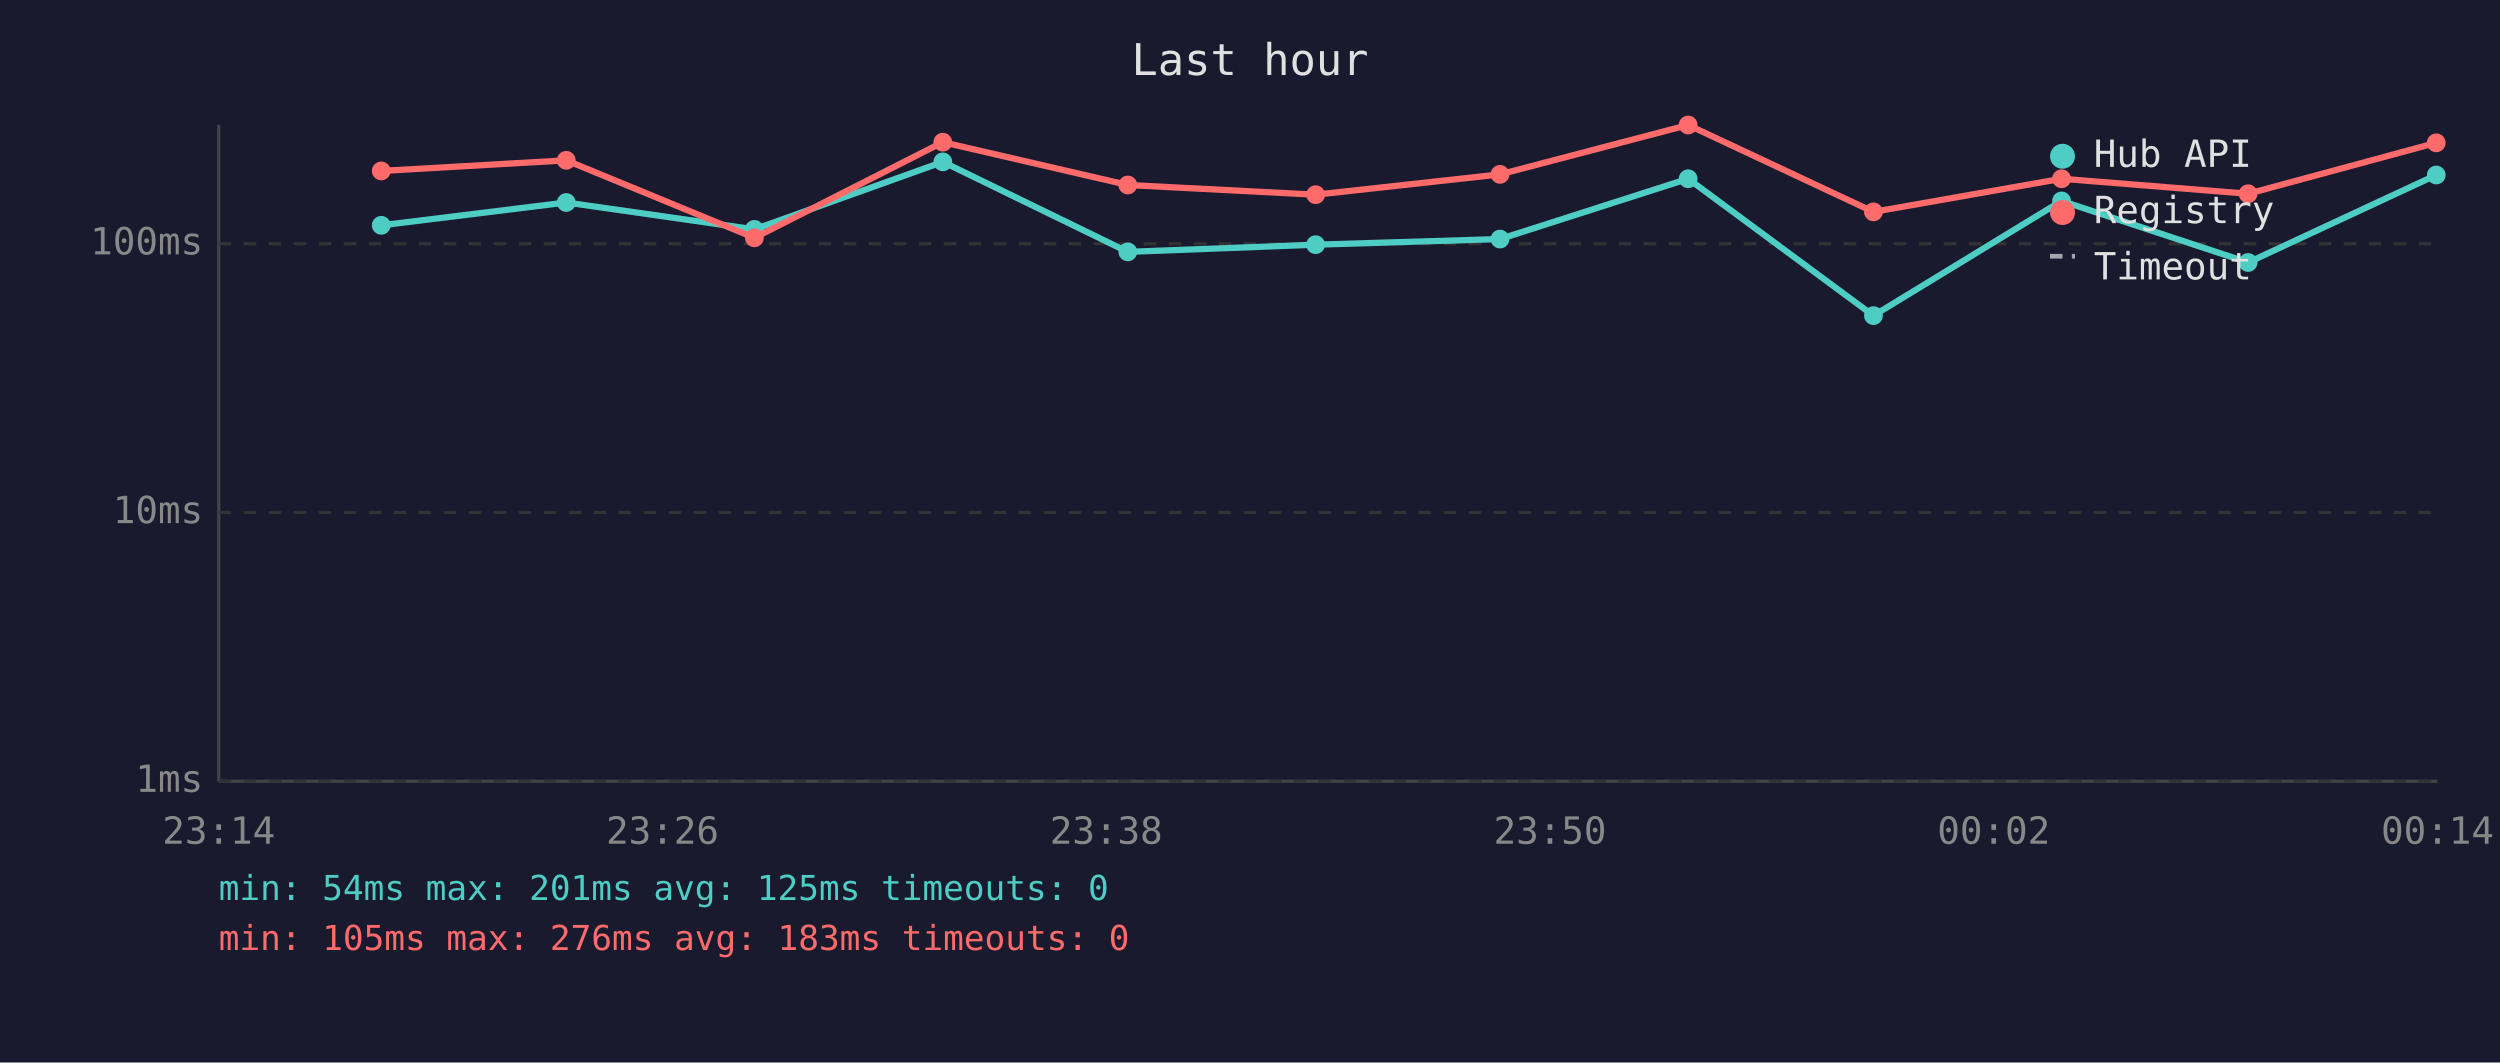
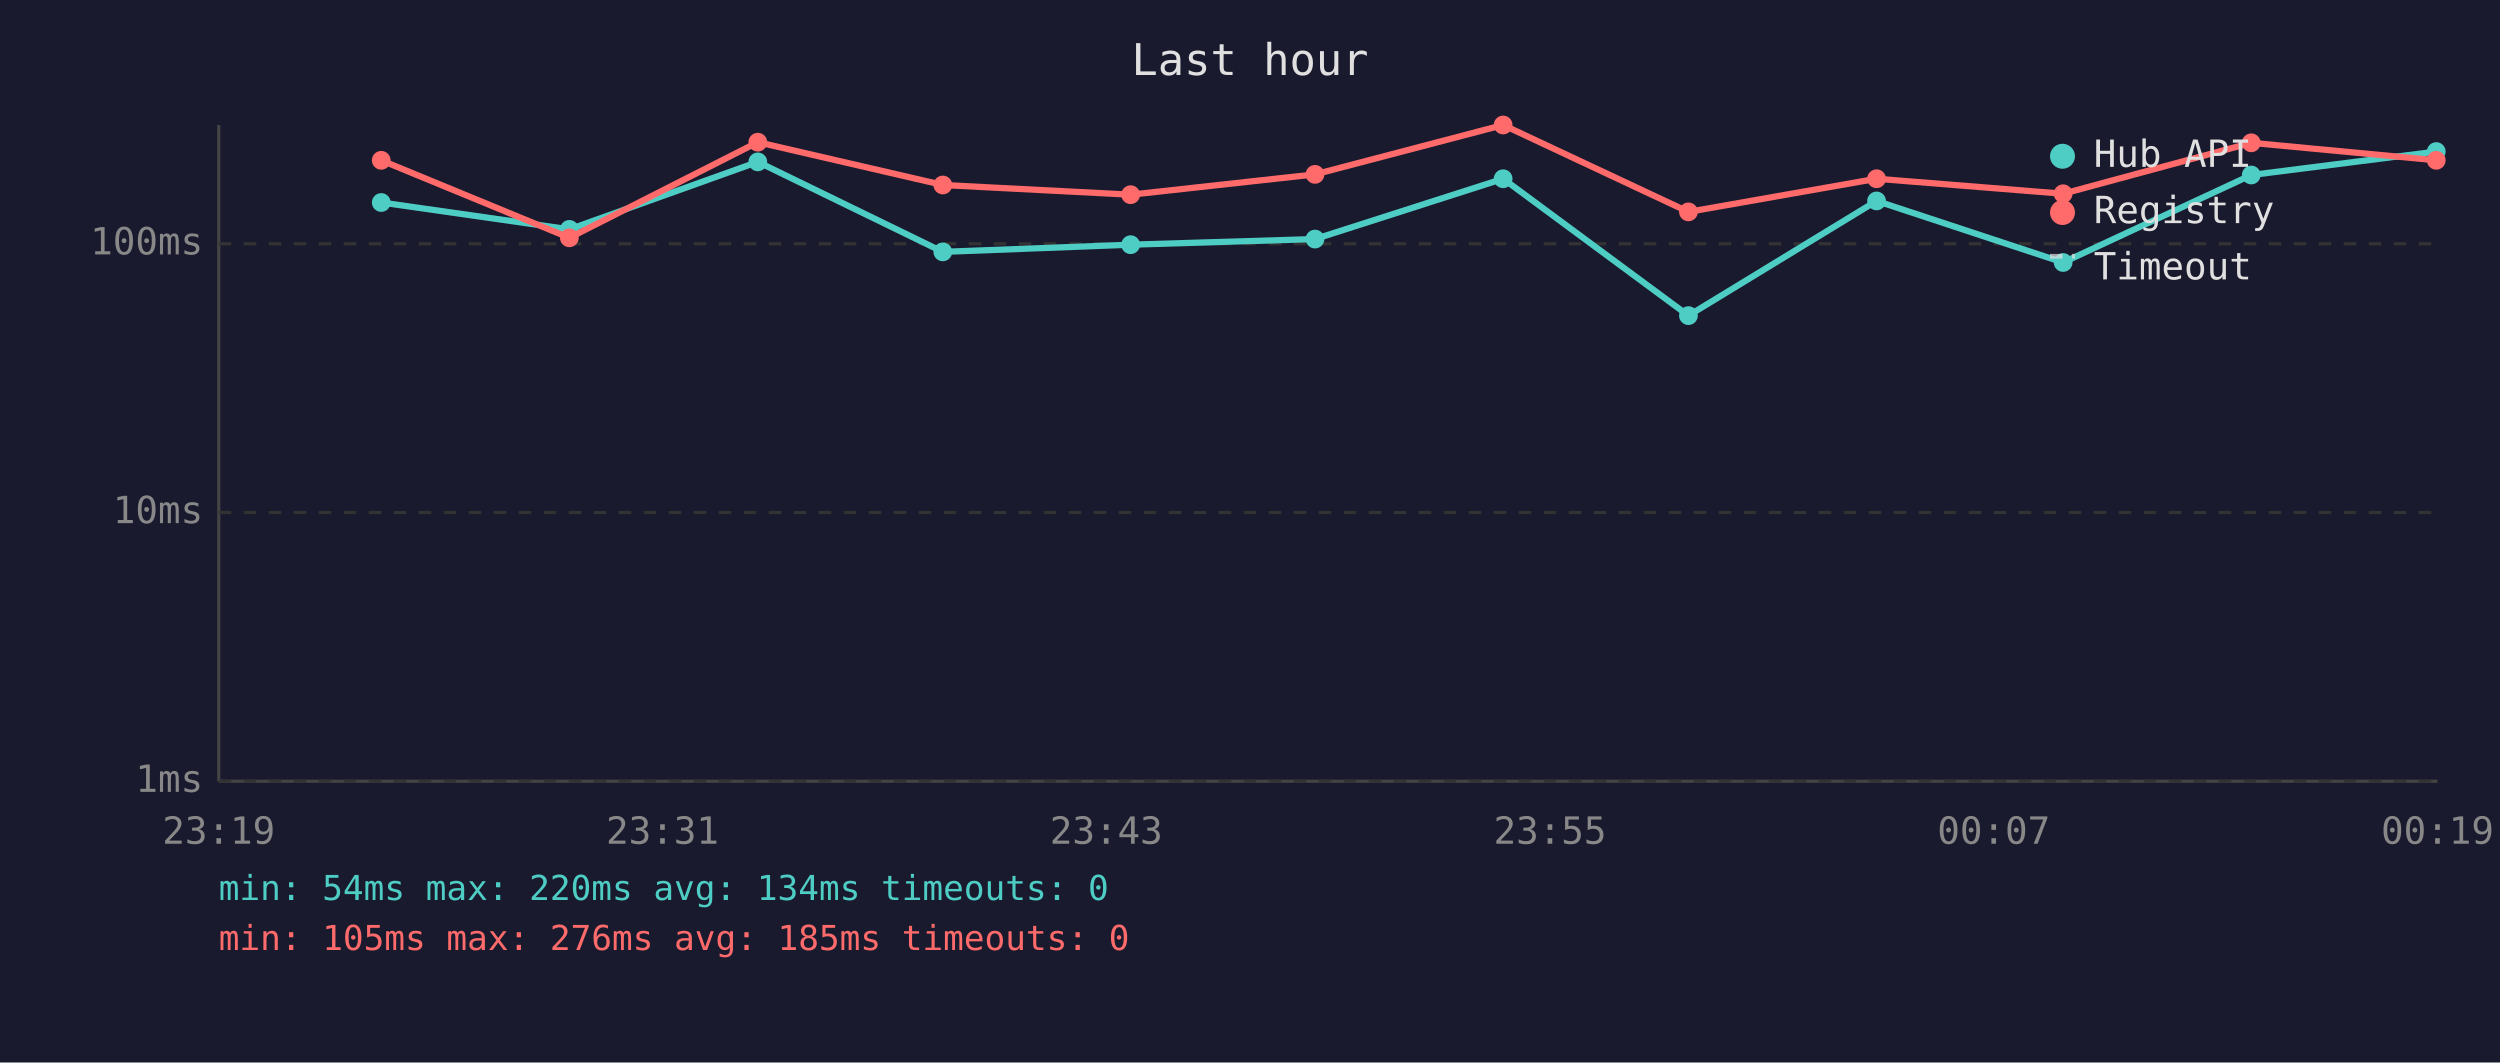
<svg xmlns="http://www.w3.org/2000/svg" viewBox="0 0 800 340" font-family="monospace" font-size="12">
  <rect width="800" height="340" fill="#1a1a2e" />
  <text x="400" y="24" fill="#e0e0e0" font-size="14" text-anchor="middle">Last hour</text>
  <line x1="70" y1="40" x2="70" y2="250" stroke="#444" stroke-width="1" />
  <line x1="70" y1="250" x2="780" y2="250" stroke="#444" stroke-width="1" />
  <line x1="70" y1="250" x2="780" y2="250" stroke="#333" stroke-width="1" stroke-dasharray="4" />
  <text x="65" y="250" fill="#888" text-anchor="end" dominant-baseline="middle">1ms</text>
  <line x1="70" y1="164" x2="780" y2="164" stroke="#333" stroke-width="1" stroke-dasharray="4" />
  <text x="65" y="164" fill="#888" text-anchor="end" dominant-baseline="middle">10ms</text>
  <line x1="70" y1="78" x2="780" y2="78" stroke="#333" stroke-width="1" stroke-dasharray="4" />
  <text x="65" y="78" fill="#888" text-anchor="end" dominant-baseline="middle">100ms</text>
-   <text x="70" y="270" fill="#888" text-anchor="middle">23:14</text>
-   <text x="212" y="270" fill="#888" text-anchor="middle">23:26</text>
-   <text x="354" y="270" fill="#888" text-anchor="middle">23:38</text>
-   <text x="496" y="270" fill="#888" text-anchor="middle">23:50</text>
-   <text x="638" y="270" fill="#888" text-anchor="middle">00:02</text>
-   <text x="780" y="270" fill="#888" text-anchor="middle">00:14</text>
-   <polyline points="122.0,72.1 181.2,64.8 241.4,73.4 301.7,51.8 360.9,80.6 421.0,78.3 480.0,76.5 540.2,57.2 599.5,101.0 659.7,64.3 719.4,84.0 779.6,56.0" fill="none" stroke="#4ecdc4" stroke-width="2" opacity="1" />
-   <circle cx="122.0" cy="72.1" r="3" fill="#4ecdc4" />
-   <circle cx="181.2" cy="64.8" r="3" fill="#4ecdc4" />
-   <circle cx="241.4" cy="73.4" r="3" fill="#4ecdc4" />
-   <circle cx="301.7" cy="51.8" r="3" fill="#4ecdc4" />
-   <circle cx="360.9" cy="80.6" r="3" fill="#4ecdc4" />
-   <circle cx="421.0" cy="78.3" r="3" fill="#4ecdc4" />
-   <circle cx="480.0" cy="76.5" r="3" fill="#4ecdc4" />
-   <circle cx="540.2" cy="57.2" r="3" fill="#4ecdc4" />
-   <circle cx="599.5" cy="101.0" r="3" fill="#4ecdc4" />
-   <circle cx="659.7" cy="64.3" r="3" fill="#4ecdc4" />
-   <circle cx="719.4" cy="84.0" r="3" fill="#4ecdc4" />
-   <circle cx="779.6" cy="56.0" r="3" fill="#4ecdc4" />
-   <polyline points="122.0,54.7 181.2,51.3 241.4,76.1 301.7,45.5 360.9,59.2 421.0,62.3 480.0,55.8 540.2,40.0 599.5,67.8 659.7,57.2 719.4,62.0 779.6,45.7" fill="none" stroke="#ff6b6b" stroke-width="2" opacity="1" />
-   <circle cx="122.0" cy="54.7" r="3" fill="#ff6b6b" />
-   <circle cx="181.2" cy="51.3" r="3" fill="#ff6b6b" />
-   <circle cx="241.4" cy="76.1" r="3" fill="#ff6b6b" />
-   <circle cx="301.7" cy="45.5" r="3" fill="#ff6b6b" />
-   <circle cx="360.9" cy="59.2" r="3" fill="#ff6b6b" />
-   <circle cx="421.0" cy="62.3" r="3" fill="#ff6b6b" />
-   <circle cx="480.0" cy="55.8" r="3" fill="#ff6b6b" />
-   <circle cx="540.2" cy="40.0" r="3" fill="#ff6b6b" />
-   <circle cx="599.5" cy="67.8" r="3" fill="#ff6b6b" />
-   <circle cx="659.7" cy="57.2" r="3" fill="#ff6b6b" />
-   <circle cx="719.4" cy="62.0" r="3" fill="#ff6b6b" />
-   <circle cx="779.6" cy="45.7" r="3" fill="#ff6b6b" />
+   <text x="70" y="270" fill="#888" text-anchor="middle">23:19</text>
+   <text x="212" y="270" fill="#888" text-anchor="middle">23:31</text>
+   <text x="354" y="270" fill="#888" text-anchor="middle">23:43</text>
+   <text x="496" y="270" fill="#888" text-anchor="middle">23:55</text>
+   <text x="638" y="270" fill="#888" text-anchor="middle">00:07</text>
+   <text x="780" y="270" fill="#888" text-anchor="middle">00:19</text>
+   <polyline points="122.0,64.8 182.2,73.4 242.5,51.8 301.7,80.6 361.8,78.3 420.8,76.5 481.0,57.2 540.3,101.0 600.5,64.3 660.2,84.0 720.4,56.0 779.6,48.5" fill="none" stroke="#4ecdc4" stroke-width="2" opacity="1" />
+   <circle cx="122.0" cy="64.8" r="3" fill="#4ecdc4" />
+   <circle cx="182.2" cy="73.4" r="3" fill="#4ecdc4" />
+   <circle cx="242.5" cy="51.8" r="3" fill="#4ecdc4" />
+   <circle cx="301.7" cy="80.6" r="3" fill="#4ecdc4" />
+   <circle cx="361.8" cy="78.3" r="3" fill="#4ecdc4" />
+   <circle cx="420.8" cy="76.5" r="3" fill="#4ecdc4" />
+   <circle cx="481.0" cy="57.2" r="3" fill="#4ecdc4" />
+   <circle cx="540.3" cy="101.0" r="3" fill="#4ecdc4" />
+   <circle cx="600.5" cy="64.3" r="3" fill="#4ecdc4" />
+   <circle cx="660.2" cy="84.0" r="3" fill="#4ecdc4" />
+   <circle cx="720.4" cy="56.0" r="3" fill="#4ecdc4" />
+   <circle cx="779.6" cy="48.5" r="3" fill="#4ecdc4" />
+   <polyline points="122.0,51.3 182.2,76.1 242.5,45.5 301.7,59.2 361.8,62.3 420.8,55.8 481.0,40.0 540.3,67.8 600.5,57.2 660.2,62.0 720.4,45.7 779.6,51.3" fill="none" stroke="#ff6b6b" stroke-width="2" opacity="1" />
+   <circle cx="122.0" cy="51.3" r="3" fill="#ff6b6b" />
+   <circle cx="182.2" cy="76.1" r="3" fill="#ff6b6b" />
+   <circle cx="242.5" cy="45.5" r="3" fill="#ff6b6b" />
+   <circle cx="301.7" cy="59.2" r="3" fill="#ff6b6b" />
+   <circle cx="361.8" cy="62.3" r="3" fill="#ff6b6b" />
+   <circle cx="420.8" cy="55.8" r="3" fill="#ff6b6b" />
+   <circle cx="481.0" cy="40.0" r="3" fill="#ff6b6b" />
+   <circle cx="540.3" cy="67.8" r="3" fill="#ff6b6b" />
+   <circle cx="600.5" cy="57.2" r="3" fill="#ff6b6b" />
+   <circle cx="660.2" cy="62.0" r="3" fill="#ff6b6b" />
+   <circle cx="720.4" cy="45.7" r="3" fill="#ff6b6b" />
+   <circle cx="779.6" cy="51.3" r="3" fill="#ff6b6b" />
  <circle cx="660" cy="50" r="4" fill="#4ecdc4" />
  <text x="670" y="50" fill="#e0e0e0" dominant-baseline="middle">Hub API</text>
  <circle cx="660" cy="68" r="4" fill="#ff6b6b" />
  <text x="670" y="68" fill="#e0e0e0" dominant-baseline="middle">Registry</text>
  <line x1="656" y1="82" x2="664" y2="82" stroke="#e0e0e0" stroke-width="1.5" stroke-dasharray="4,3" opacity="0.7" />
  <text x="670" y="86" fill="#e0e0e0" dominant-baseline="middle">Timeout</text>
-   <text x="70" y="288" fill="#4ecdc4" font-size="11">min: 54ms  max: 201ms  avg: 125ms  timeouts: 0</text>
-   <text x="70" y="304" fill="#ff6b6b" font-size="11">min: 105ms  max: 276ms  avg: 183ms  timeouts: 0</text>
+   <text x="70" y="288" fill="#4ecdc4" font-size="11">min: 54ms  max: 220ms  avg: 134ms  timeouts: 0</text>
+   <text x="70" y="304" fill="#ff6b6b" font-size="11">min: 105ms  max: 276ms  avg: 185ms  timeouts: 0</text>
</svg>
